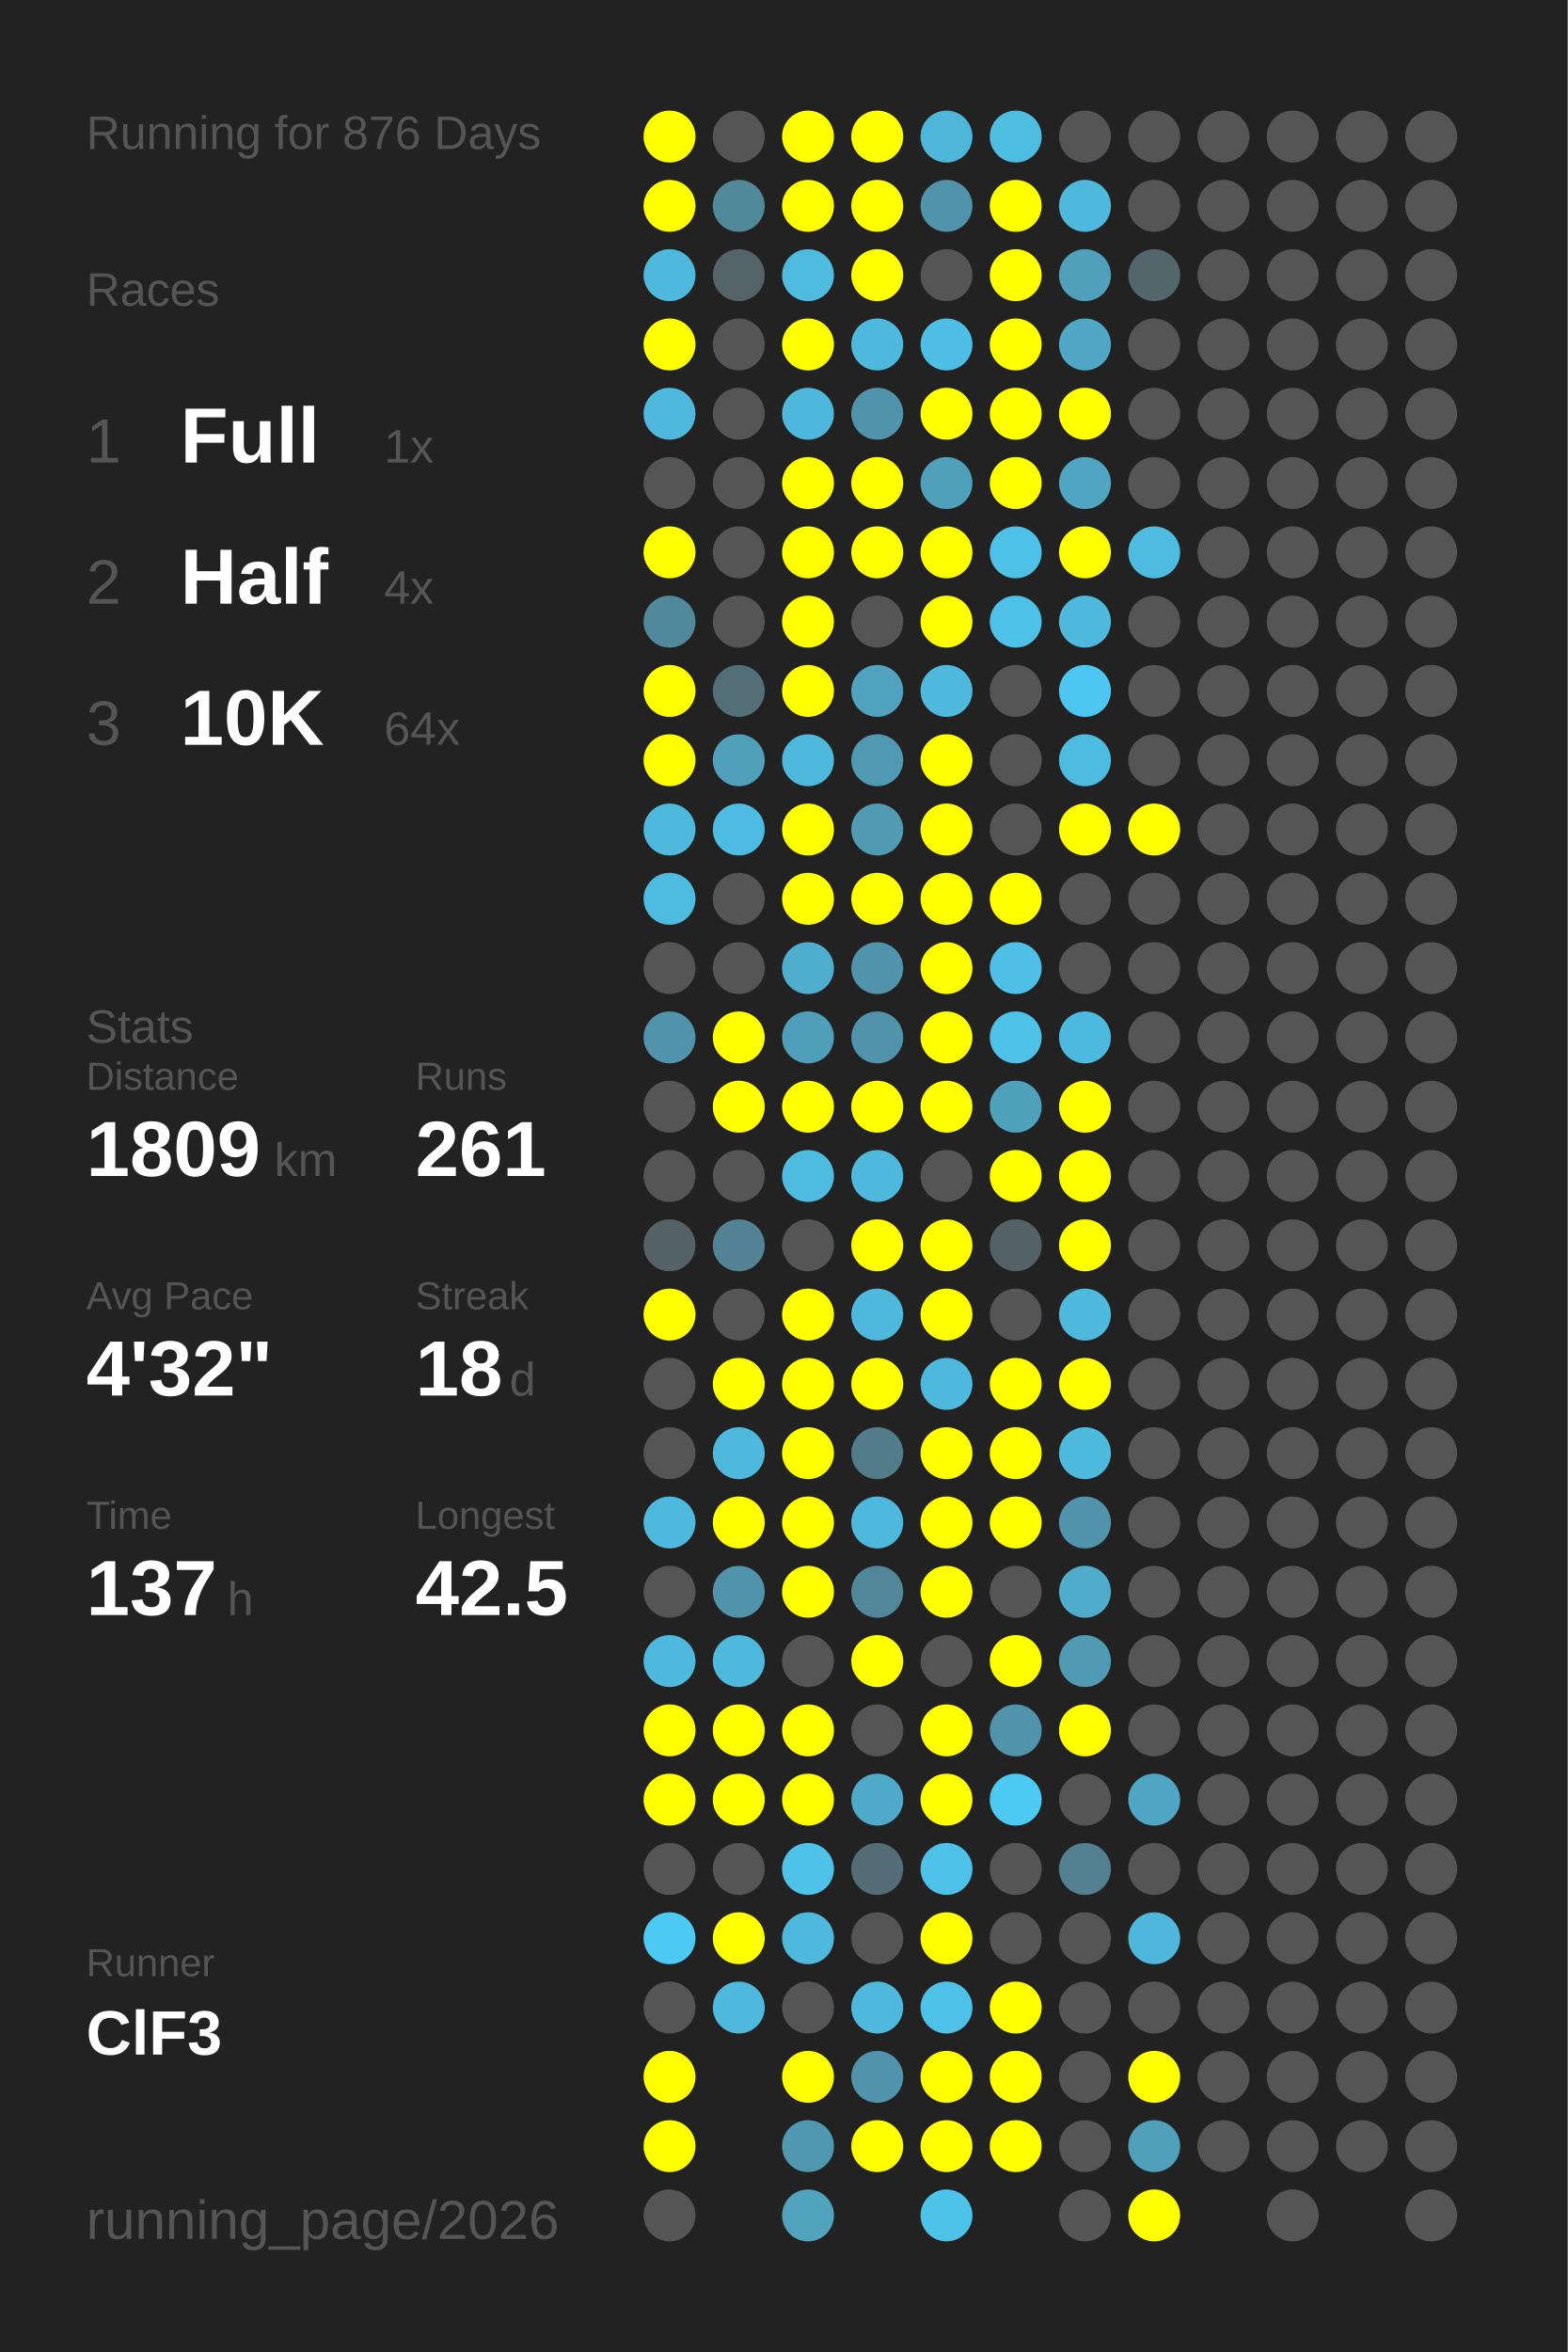
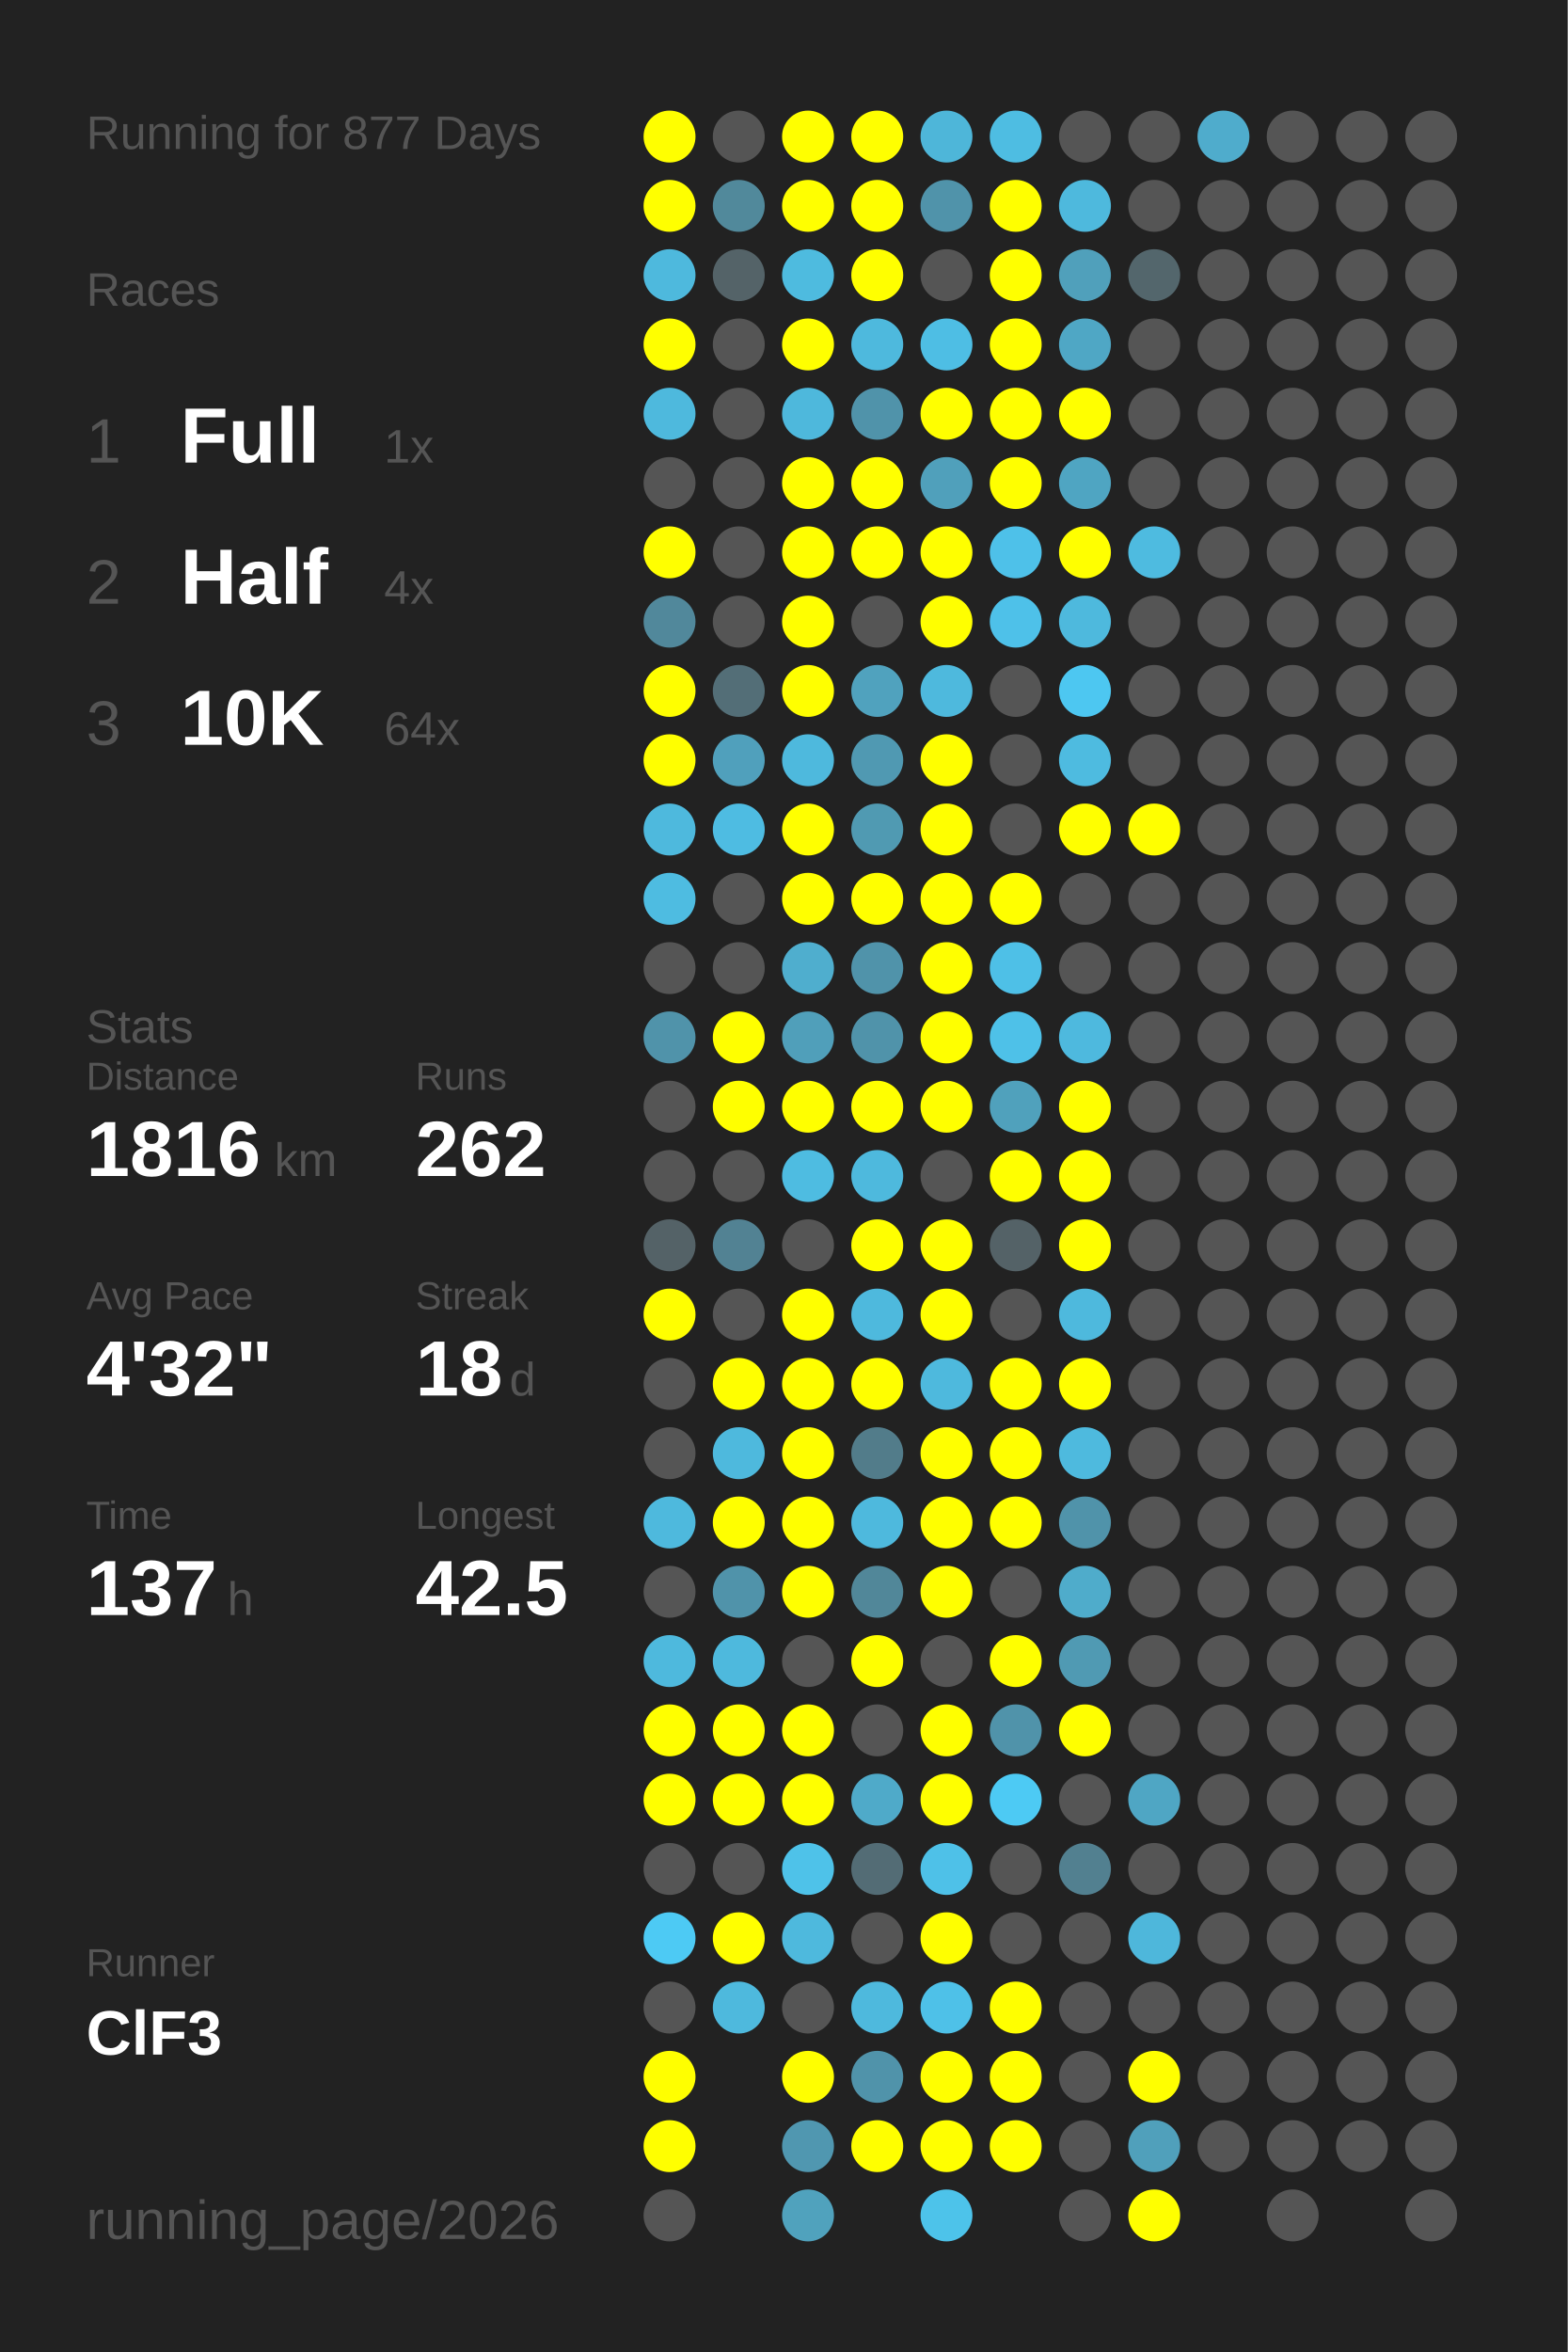
<svg xmlns="http://www.w3.org/2000/svg" baseProfile="full" height="300mm" version="1.1" viewBox="0,0,200,300" width="200mm">
  <defs />
  <rect fill="#222222" height="300" width="200" x="0" y="0" />
-   <text fill="#555555" style="font-size:6px; font-family:Arial;" x="11" y="19">Running for 876 Days</text>
+   <text fill="#555555" style="font-size:6px; font-family:Arial;" x="11" y="19">Running for 877 Days</text>
  <text fill="#555555" style="font-size:6px; font-family:Arial;" x="11" y="39">Races</text>
  <text fill="#555555" style="font-size:8px; font-family:Arial;" x="11" y="59">1</text>
  <text fill="#FFFFFF" style="font-size:10px; font-family:Arial; font-weight:bold;" x="23" y="59">Full</text>
  <text fill="#555555" style="font-size:6px; font-family:Arial;" x="49" y="59">1x</text>
  <text fill="#555555" style="font-size:8px; font-family:Arial;" x="11" y="77">2</text>
  <text fill="#FFFFFF" style="font-size:10px; font-family:Arial; font-weight:bold;" x="23" y="77">Half</text>
  <text fill="#555555" style="font-size:6px; font-family:Arial;" x="49" y="77">4x</text>
  <text fill="#555555" style="font-size:8px; font-family:Arial;" x="11" y="95">3</text>
  <text fill="#FFFFFF" style="font-size:10px; font-family:Arial; font-weight:bold;" x="23" y="95">10K</text>
  <text fill="#555555" style="font-size:6px; font-family:Arial;" x="49" y="95">64x</text>
  <text fill="#555555" style="font-size:6px; font-family:Arial;" x="11" y="133">Stats</text>
  <text fill="#555555" style="font-size:5px; font-family:Arial;" x="11" y="139">Distance</text>
-   <text fill="#FFFFFF" style="font-size:10px; font-family:Arial; font-weight:bold;" x="11" y="150">1809</text>
+   <text fill="#FFFFFF" style="font-size:10px; font-family:Arial; font-weight:bold;" x="11" y="150">1816</text>
  <text fill="#555555" style="font-size:6px; font-family:Arial;" x="35" y="150">km</text>
  <text fill="#555555" style="font-size:5px; font-family:Arial;" x="53" y="139">Runs</text>
-   <text fill="#FFFFFF" style="font-size:10px; font-family:Arial; font-weight:bold;" x="53" y="150">261</text>
+   <text fill="#FFFFFF" style="font-size:10px; font-family:Arial; font-weight:bold;" x="53" y="150">262</text>
  <text fill="#555555" style="font-size:5px; font-family:Arial;" x="11" y="167">Avg Pace</text>
  <text fill="#FFFFFF" style="font-size:10px; font-family:Arial; font-weight:bold;" x="11" y="178">4'32"</text>
  <text fill="#555555" style="font-size:5px; font-family:Arial;" x="53" y="167">Streak</text>
  <text fill="#FFFFFF" style="font-size:10px; font-family:Arial; font-weight:bold;" x="53" y="178">18</text>
  <text fill="#555555" style="font-size:6px; font-family:Arial;" x="65" y="178">d</text>
  <text fill="#555555" style="font-size:5px; font-family:Arial;" x="11" y="195">Time</text>
  <text fill="#FFFFFF" style="font-size:10px; font-family:Arial; font-weight:bold;" x="11" y="206">137</text>
  <text fill="#555555" style="font-size:6px; font-family:Arial;" x="29" y="206">h</text>
  <text fill="#555555" style="font-size:5px; font-family:Arial;" x="53" y="195">Longest</text>
  <text fill="#FFFFFF" style="font-size:10px; font-family:Arial; font-weight:bold;" x="53" y="206">42.5</text>
  <text fill="#555555" style="font-size:5px; font-family:Arial;" x="11" y="252.065">Runner</text>
  <text fill="#FFFFFF" style="font-size:8px; font-family:Arial; font-weight:bold;" x="11" y="262.065">ClF3</text>
  <text fill="#555555" style="font-size:7px; font-family:Arial;" x="11" y="285.581">running_page/2026</text>
  <circle cx="85.417" cy="17.419" fill="#FFFF00" r="3.312" />
  <circle cx="85.417" cy="26.258" fill="#FFFF00" r="3.312" />
  <circle cx="85.417" cy="35.097" fill="#4eb9dd" r="3.312" />
  <circle cx="85.417" cy="43.935" fill="#FFFF00" r="3.312" />
  <circle cx="85.417" cy="52.774" fill="#4eb9dd" r="3.312" />
  <circle cx="85.417" cy="61.613" fill="#555555" r="3.312" />
  <circle cx="85.417" cy="70.452" fill="#FFFF00" r="3.312" />
  <circle cx="85.417" cy="79.29" fill="#51889b" r="3.312" />
  <circle cx="85.417" cy="88.129" fill="#FFFF00" r="3.312" />
  <circle cx="85.417" cy="96.968" fill="#FFFF00" r="3.312" />
  <circle cx="85.417" cy="105.806" fill="#4eb9dd" r="3.312" />
  <circle cx="85.417" cy="114.645" fill="#4ebce1" r="3.312" />
  <circle cx="85.417" cy="123.484" fill="#555555" r="3.312" />
  <circle cx="85.417" cy="132.323" fill="#5093aa" r="3.312" />
  <circle cx="85.417" cy="141.161" fill="#555555" r="3.312" />
  <circle cx="85.417" cy="150" fill="#555555" r="3.312" />
  <circle cx="85.417" cy="158.839" fill="#546267" r="3.312" />
  <circle cx="85.417" cy="167.677" fill="#FFFF00" r="3.312" />
  <circle cx="85.417" cy="176.516" fill="#555555" r="3.312" />
  <circle cx="85.417" cy="185.355" fill="#555555" r="3.312" />
  <circle cx="85.417" cy="194.194" fill="#4eb9dd" r="3.312" />
  <circle cx="85.417" cy="203.032" fill="#555555" r="3.312" />
  <circle cx="85.417" cy="211.871" fill="#4eb9dd" r="3.312" />
  <circle cx="85.417" cy="220.71" fill="#FFFF00" r="3.312" />
  <circle cx="85.417" cy="229.548" fill="#FFFF00" r="3.312" />
  <circle cx="85.417" cy="238.387" fill="#555555" r="3.312" />
  <circle cx="85.417" cy="247.226" fill="#4dcaf4" r="3.312" />
  <circle cx="85.417" cy="256.065" fill="#555555" r="3.312" />
  <circle cx="85.417" cy="264.903" fill="#FFFF00" r="3.312" />
  <circle cx="85.417" cy="273.742" fill="#FFFF00" r="3.312" />
  <circle cx="85.417" cy="282.581" fill="#555555" r="3.312" />
  <circle cx="94.25" cy="17.419" fill="#555555" r="3.312" />
  <circle cx="94.25" cy="26.258" fill="#51899b" r="3.312" />
  <circle cx="94.25" cy="35.097" fill="#546368" r="3.312" />
  <circle cx="94.25" cy="43.935" fill="#555555" r="3.312" />
  <circle cx="94.25" cy="52.774" fill="#555555" r="3.312" />
  <circle cx="94.25" cy="61.613" fill="#555555" r="3.312" />
  <circle cx="94.25" cy="70.452" fill="#555555" r="3.312" />
  <circle cx="94.25" cy="79.29" fill="#555555" r="3.312" />
  <circle cx="94.25" cy="88.129" fill="#536e77" r="3.312" />
  <circle cx="94.25" cy="96.968" fill="#50a0bc" r="3.312" />
  <circle cx="94.25" cy="105.806" fill="#4ebce2" r="3.312" />
  <circle cx="94.25" cy="114.645" fill="#555555" r="3.312" />
  <circle cx="94.25" cy="123.484" fill="#555555" r="3.312" />
  <circle cx="94.25" cy="132.323" fill="#FFFF00" r="3.312" />
  <circle cx="94.25" cy="141.161" fill="#FFFF00" r="3.312" />
  <circle cx="94.25" cy="150" fill="#555555" r="3.312" />
  <circle cx="94.25" cy="158.839" fill="#528293" r="3.312" />
  <circle cx="94.25" cy="167.677" fill="#555555" r="3.312" />
  <circle cx="94.25" cy="176.516" fill="#FFFF00" r="3.312" />
  <circle cx="94.25" cy="185.355" fill="#4eb9dd" r="3.312" />
  <circle cx="94.25" cy="194.194" fill="#FFFF00" r="3.312" />
  <circle cx="94.25" cy="203.032" fill="#5093aa" r="3.312" />
  <circle cx="94.25" cy="211.871" fill="#4eb9dd" r="3.312" />
  <circle cx="94.25" cy="220.71" fill="#FFFF00" r="3.312" />
  <circle cx="94.25" cy="229.548" fill="#FFFF00" r="3.312" />
  <circle cx="94.25" cy="238.387" fill="#555555" r="3.312" />
  <circle cx="94.25" cy="247.226" fill="#FFFF00" r="3.312" />
  <circle cx="94.25" cy="256.065" fill="#4eb9dd" r="3.312" />
  <circle cx="103.083" cy="17.419" fill="#FFFF00" r="3.312" />
  <circle cx="103.083" cy="26.258" fill="#FFFF00" r="3.312" />
  <circle cx="103.083" cy="35.097" fill="#4ebbdf" r="3.312" />
  <circle cx="103.083" cy="43.935" fill="#FFFF00" r="3.312" />
  <circle cx="103.083" cy="52.774" fill="#4eb8dc" r="3.312" />
  <circle cx="103.083" cy="61.613" fill="#FFFF00" r="3.312" />
  <circle cx="103.083" cy="70.452" fill="#FFFF00" r="3.312" />
  <circle cx="103.083" cy="79.29" fill="#FFFF00" r="3.312" />
  <circle cx="103.083" cy="88.129" fill="#FFFF00" r="3.312" />
  <circle cx="103.083" cy="96.968" fill="#4eb9dd" r="3.312" />
  <circle cx="103.083" cy="105.806" fill="#FFFF00" r="3.312" />
  <circle cx="103.083" cy="114.645" fill="#FFFF00" r="3.312" />
  <circle cx="103.083" cy="123.484" fill="#4faece" r="3.312" />
  <circle cx="103.083" cy="132.323" fill="#509fba" r="3.312" />
  <circle cx="103.083" cy="141.161" fill="#FFFF00" r="3.312" />
  <circle cx="103.083" cy="150" fill="#4ebce1" r="3.312" />
  <circle cx="103.083" cy="158.839" fill="#555555" r="3.312" />
  <circle cx="103.083" cy="167.677" fill="#FFFF00" r="3.312" />
  <circle cx="103.083" cy="176.516" fill="#FFFF00" r="3.312" />
  <circle cx="103.083" cy="185.355" fill="#FFFF00" r="3.312" />
  <circle cx="103.083" cy="194.194" fill="#FFFF00" r="3.312" />
  <circle cx="103.083" cy="203.032" fill="#FFFF00" r="3.312" />
  <circle cx="103.083" cy="211.871" fill="#555555" r="3.312" />
  <circle cx="103.083" cy="220.71" fill="#FFFF00" r="3.312" />
  <circle cx="103.083" cy="229.548" fill="#FFFF00" r="3.312" />
  <circle cx="103.083" cy="238.387" fill="#4ec2e9" r="3.312" />
  <circle cx="103.083" cy="247.226" fill="#4eb9dd" r="3.312" />
  <circle cx="103.083" cy="256.065" fill="#555555" r="3.312" />
  <circle cx="103.083" cy="264.903" fill="#FFFF00" r="3.312" />
  <circle cx="103.083" cy="273.742" fill="#5097b0" r="3.312" />
  <circle cx="103.083" cy="282.581" fill="#50a2bd" r="3.312" />
  <circle cx="111.917" cy="17.419" fill="#FFFF00" r="3.312" />
  <circle cx="111.917" cy="26.258" fill="#FFFF00" r="3.312" />
  <circle cx="111.917" cy="35.097" fill="#FFFF00" r="3.312" />
  <circle cx="111.917" cy="43.935" fill="#4eb9dd" r="3.312" />
  <circle cx="111.917" cy="52.774" fill="#5093aa" r="3.312" />
  <circle cx="111.917" cy="61.613" fill="#FFFF00" r="3.312" />
  <circle cx="111.917" cy="70.452" fill="#FFFF00" r="3.312" />
  <circle cx="111.917" cy="79.29" fill="#555555" r="3.312" />
  <circle cx="111.917" cy="88.129" fill="#50a2be" r="3.312" />
  <circle cx="111.917" cy="96.968" fill="#5099b2" r="3.312" />
  <circle cx="111.917" cy="105.806" fill="#509ab2" r="3.312" />
  <circle cx="111.917" cy="114.645" fill="#FFFF00" r="3.312" />
  <circle cx="111.917" cy="123.484" fill="#5093aa" r="3.312" />
  <circle cx="111.917" cy="132.323" fill="#5093aa" r="3.312" />
  <circle cx="111.917" cy="141.161" fill="#FFFF00" r="3.312" />
  <circle cx="111.917" cy="150" fill="#4eb9dd" r="3.312" />
  <circle cx="111.917" cy="158.839" fill="#FFFF00" r="3.312" />
  <circle cx="111.917" cy="167.677" fill="#4eb9dd" r="3.312" />
  <circle cx="111.917" cy="176.516" fill="#FFFF00" r="3.312" />
  <circle cx="111.917" cy="185.355" fill="#527c8a" r="3.312" />
  <circle cx="111.917" cy="194.194" fill="#4eb9dd" r="3.312" />
  <circle cx="111.917" cy="203.032" fill="#518799" r="3.312" />
  <circle cx="111.917" cy="211.871" fill="#FFFF00" r="3.312" />
  <circle cx="111.917" cy="220.71" fill="#555555" r="3.312" />
  <circle cx="111.917" cy="229.548" fill="#4faac9" r="3.312" />
  <circle cx="111.917" cy="238.387" fill="#536c75" r="3.312" />
  <circle cx="111.917" cy="247.226" fill="#555555" r="3.312" />
  <circle cx="111.917" cy="256.065" fill="#4eb9dd" r="3.312" />
  <circle cx="111.917" cy="264.903" fill="#5093aa" r="3.312" />
  <circle cx="111.917" cy="273.742" fill="#FFFF00" r="3.312" />
  <circle cx="120.75" cy="17.419" fill="#4eb6d9" r="3.312" />
  <circle cx="120.75" cy="26.258" fill="#5093aa" r="3.312" />
  <circle cx="120.75" cy="35.097" fill="#555555" r="3.312" />
  <circle cx="120.75" cy="43.935" fill="#4ebee4" r="3.312" />
  <circle cx="120.75" cy="52.774" fill="#FFFF00" r="3.312" />
  <circle cx="120.75" cy="61.613" fill="#50a0bb" r="3.312" />
  <circle cx="120.75" cy="70.452" fill="#FFFF00" r="3.312" />
  <circle cx="120.75" cy="79.29" fill="#FFFF00" r="3.312" />
  <circle cx="120.75" cy="88.129" fill="#4eb9dd" r="3.312" />
  <circle cx="120.75" cy="96.968" fill="#FFFF00" r="3.312" />
  <circle cx="120.75" cy="105.806" fill="#FFFF00" r="3.312" />
  <circle cx="120.75" cy="114.645" fill="#FFFF00" r="3.312" />
  <circle cx="120.75" cy="123.484" fill="#FFFF00" r="3.312" />
  <circle cx="120.75" cy="132.323" fill="#FFFF00" r="3.312" />
  <circle cx="120.75" cy="141.161" fill="#FFFF00" r="3.312" />
  <circle cx="120.75" cy="150" fill="#555555" r="3.312" />
  <circle cx="120.75" cy="158.839" fill="#FFFF00" r="3.312" />
  <circle cx="120.75" cy="167.677" fill="#FFFF00" r="3.312" />
  <circle cx="120.75" cy="176.516" fill="#4eb9dd" r="3.312" />
  <circle cx="120.75" cy="185.355" fill="#FFFF00" r="3.312" />
  <circle cx="120.75" cy="194.194" fill="#FFFF00" r="3.312" />
  <circle cx="120.75" cy="203.032" fill="#FFFF00" r="3.312" />
  <circle cx="120.75" cy="211.871" fill="#555555" r="3.312" />
  <circle cx="120.75" cy="220.71" fill="#FFFF00" r="3.312" />
  <circle cx="120.75" cy="229.548" fill="#FFFF00" r="3.312" />
  <circle cx="120.75" cy="238.387" fill="#4ec1e8" r="3.312" />
  <circle cx="120.75" cy="247.226" fill="#FFFF00" r="3.312" />
  <circle cx="120.75" cy="256.065" fill="#4ec1e8" r="3.312" />
  <circle cx="120.75" cy="264.903" fill="#FFFF00" r="3.312" />
  <circle cx="120.75" cy="273.742" fill="#FFFF00" r="3.312" />
  <circle cx="120.75" cy="282.581" fill="#4dc3ea" r="3.312" />
  <circle cx="129.583" cy="17.419" fill="#4ebde2" r="3.312" />
  <circle cx="129.583" cy="26.258" fill="#FFFF00" r="3.312" />
  <circle cx="129.583" cy="35.097" fill="#FFFF00" r="3.312" />
  <circle cx="129.583" cy="43.935" fill="#FFFF00" r="3.312" />
  <circle cx="129.583" cy="52.774" fill="#FFFF00" r="3.312" />
  <circle cx="129.583" cy="61.613" fill="#FFFF00" r="3.312" />
  <circle cx="129.583" cy="70.452" fill="#4ec1e9" r="3.312" />
  <circle cx="129.583" cy="79.29" fill="#4ec1e9" r="3.312" />
  <circle cx="129.583" cy="88.129" fill="#555555" r="3.312" />
  <circle cx="129.583" cy="96.968" fill="#555555" r="3.312" />
  <circle cx="129.583" cy="105.806" fill="#555555" r="3.312" />
  <circle cx="129.583" cy="114.645" fill="#FFFF00" r="3.312" />
  <circle cx="129.583" cy="123.484" fill="#4ec0e7" r="3.312" />
  <circle cx="129.583" cy="132.323" fill="#4ec1e8" r="3.312" />
  <circle cx="129.583" cy="141.161" fill="#50a1bc" r="3.312" />
  <circle cx="129.583" cy="150" fill="#FFFF00" r="3.312" />
  <circle cx="129.583" cy="158.839" fill="#546267" r="3.312" />
  <circle cx="129.583" cy="167.677" fill="#555555" r="3.312" />
  <circle cx="129.583" cy="176.516" fill="#FFFF00" r="3.312" />
  <circle cx="129.583" cy="185.355" fill="#FFFF00" r="3.312" />
  <circle cx="129.583" cy="194.194" fill="#FFFF00" r="3.312" />
  <circle cx="129.583" cy="203.032" fill="#555555" r="3.312" />
  <circle cx="129.583" cy="211.871" fill="#FFFF00" r="3.312" />
  <circle cx="129.583" cy="220.71" fill="#5093aa" r="3.312" />
  <circle cx="129.583" cy="229.548" fill="#4dcaf4" r="3.312" />
  <circle cx="129.583" cy="238.387" fill="#555555" r="3.312" />
  <circle cx="129.583" cy="247.226" fill="#555555" r="3.312" />
  <circle cx="129.583" cy="256.065" fill="#FFFF00" r="3.312" />
  <circle cx="129.583" cy="264.903" fill="#FFFF00" r="3.312" />
  <circle cx="129.583" cy="273.742" fill="#FFFF00" r="3.312" />
  <circle cx="138.417" cy="17.419" fill="#555555" r="3.312" />
  <circle cx="138.417" cy="26.258" fill="#4eb9dd" r="3.312" />
  <circle cx="138.417" cy="35.097" fill="#50a0bb" r="3.312" />
  <circle cx="138.417" cy="43.935" fill="#4fa7c5" r="3.312" />
  <circle cx="138.417" cy="52.774" fill="#FFFF00" r="3.312" />
  <circle cx="138.417" cy="61.613" fill="#4fa5c2" r="3.312" />
  <circle cx="138.417" cy="70.452" fill="#FFFF00" r="3.312" />
  <circle cx="138.417" cy="79.29" fill="#4eb9dd" r="3.312" />
  <circle cx="138.417" cy="88.129" fill="#4dc7f1" r="3.312" />
  <circle cx="138.417" cy="96.968" fill="#4ebbe0" r="3.312" />
  <circle cx="138.417" cy="105.806" fill="#FFFF00" r="3.312" />
  <circle cx="138.417" cy="114.645" fill="#555555" r="3.312" />
  <circle cx="138.417" cy="123.484" fill="#555555" r="3.312" />
  <circle cx="138.417" cy="132.323" fill="#4eb9de" r="3.312" />
  <circle cx="138.417" cy="141.161" fill="#FFFF00" r="3.312" />
  <circle cx="138.417" cy="150" fill="#FFFF00" r="3.312" />
  <circle cx="138.417" cy="158.839" fill="#FFFF00" r="3.312" />
  <circle cx="138.417" cy="167.677" fill="#4eb9dd" r="3.312" />
  <circle cx="138.417" cy="176.516" fill="#FFFF00" r="3.312" />
  <circle cx="138.417" cy="185.355" fill="#4ebade" r="3.312" />
  <circle cx="138.417" cy="194.194" fill="#5093aa" r="3.312" />
  <circle cx="138.417" cy="203.032" fill="#4faccb" r="3.312" />
  <circle cx="138.417" cy="211.871" fill="#509ab3" r="3.312" />
  <circle cx="138.417" cy="220.71" fill="#FFFF00" r="3.312" />
  <circle cx="138.417" cy="229.548" fill="#555555" r="3.312" />
  <circle cx="138.417" cy="238.387" fill="#528090" r="3.312" />
  <circle cx="138.417" cy="247.226" fill="#555555" r="3.312" />
  <circle cx="138.417" cy="256.065" fill="#555555" r="3.312" />
  <circle cx="138.417" cy="264.903" fill="#555555" r="3.312" />
  <circle cx="138.417" cy="273.742" fill="#555555" r="3.312" />
  <circle cx="138.417" cy="282.581" fill="#555555" r="3.312" />
  <circle cx="147.25" cy="17.419" fill="#555555" r="3.312" />
  <circle cx="147.25" cy="26.258" fill="#555555" r="3.312" />
  <circle cx="147.25" cy="35.097" fill="#53666c" r="3.312" />
  <circle cx="147.25" cy="43.935" fill="#555555" r="3.312" />
  <circle cx="147.25" cy="52.774" fill="#555555" r="3.312" />
  <circle cx="147.25" cy="61.613" fill="#555555" r="3.312" />
  <circle cx="147.25" cy="70.452" fill="#4ebbe0" r="3.312" />
  <circle cx="147.25" cy="79.29" fill="#555555" r="3.312" />
  <circle cx="147.25" cy="88.129" fill="#555555" r="3.312" />
  <circle cx="147.25" cy="96.968" fill="#555555" r="3.312" />
  <circle cx="147.25" cy="105.806" fill="#FFFF00" r="3.312" />
  <circle cx="147.25" cy="114.645" fill="#555555" r="3.312" />
  <circle cx="147.25" cy="123.484" fill="#555555" r="3.312" />
  <circle cx="147.25" cy="132.323" fill="#555555" r="3.312" />
  <circle cx="147.25" cy="141.161" fill="#555555" r="3.312" />
  <circle cx="147.25" cy="150" fill="#555555" r="3.312" />
  <circle cx="147.25" cy="158.839" fill="#555555" r="3.312" />
  <circle cx="147.25" cy="167.677" fill="#555555" r="3.312" />
  <circle cx="147.25" cy="176.516" fill="#555555" r="3.312" />
  <circle cx="147.25" cy="185.355" fill="#555555" r="3.312" />
  <circle cx="147.25" cy="194.194" fill="#555555" r="3.312" />
  <circle cx="147.25" cy="203.032" fill="#555555" r="3.312" />
  <circle cx="147.25" cy="211.871" fill="#555555" r="3.312" />
  <circle cx="147.25" cy="220.71" fill="#555555" r="3.312" />
  <circle cx="147.25" cy="229.548" fill="#4fa6c4" r="3.312" />
  <circle cx="147.25" cy="238.387" fill="#555555" r="3.312" />
  <circle cx="147.25" cy="247.226" fill="#4eb7db" r="3.312" />
  <circle cx="147.25" cy="256.065" fill="#555555" r="3.312" />
  <circle cx="147.25" cy="264.903" fill="#FFFF00" r="3.312" />
  <circle cx="147.25" cy="273.742" fill="#50a0bb" r="3.312" />
  <circle cx="147.25" cy="282.581" fill="#FFFF00" r="3.312" />
-   <circle cx="156.083" cy="17.419" fill="#555555" r="3.312" />
+   <circle cx="156.083" cy="17.419" fill="#4faccc" r="3.312" />
  <circle cx="156.083" cy="26.258" fill="#555555" r="3.312" />
  <circle cx="156.083" cy="35.097" fill="#555555" r="3.312" />
  <circle cx="156.083" cy="43.935" fill="#555555" r="3.312" />
  <circle cx="156.083" cy="52.774" fill="#555555" r="3.312" />
  <circle cx="156.083" cy="61.613" fill="#555555" r="3.312" />
  <circle cx="156.083" cy="70.452" fill="#555555" r="3.312" />
  <circle cx="156.083" cy="79.29" fill="#555555" r="3.312" />
  <circle cx="156.083" cy="88.129" fill="#555555" r="3.312" />
  <circle cx="156.083" cy="96.968" fill="#555555" r="3.312" />
  <circle cx="156.083" cy="105.806" fill="#555555" r="3.312" />
  <circle cx="156.083" cy="114.645" fill="#555555" r="3.312" />
  <circle cx="156.083" cy="123.484" fill="#555555" r="3.312" />
  <circle cx="156.083" cy="132.323" fill="#555555" r="3.312" />
  <circle cx="156.083" cy="141.161" fill="#555555" r="3.312" />
  <circle cx="156.083" cy="150" fill="#555555" r="3.312" />
  <circle cx="156.083" cy="158.839" fill="#555555" r="3.312" />
  <circle cx="156.083" cy="167.677" fill="#555555" r="3.312" />
  <circle cx="156.083" cy="176.516" fill="#555555" r="3.312" />
  <circle cx="156.083" cy="185.355" fill="#555555" r="3.312" />
  <circle cx="156.083" cy="194.194" fill="#555555" r="3.312" />
  <circle cx="156.083" cy="203.032" fill="#555555" r="3.312" />
  <circle cx="156.083" cy="211.871" fill="#555555" r="3.312" />
  <circle cx="156.083" cy="220.71" fill="#555555" r="3.312" />
  <circle cx="156.083" cy="229.548" fill="#555555" r="3.312" />
  <circle cx="156.083" cy="238.387" fill="#555555" r="3.312" />
  <circle cx="156.083" cy="247.226" fill="#555555" r="3.312" />
  <circle cx="156.083" cy="256.065" fill="#555555" r="3.312" />
  <circle cx="156.083" cy="264.903" fill="#555555" r="3.312" />
  <circle cx="156.083" cy="273.742" fill="#555555" r="3.312" />
  <circle cx="164.917" cy="17.419" fill="#555555" r="3.312" />
  <circle cx="164.917" cy="26.258" fill="#555555" r="3.312" />
  <circle cx="164.917" cy="35.097" fill="#555555" r="3.312" />
  <circle cx="164.917" cy="43.935" fill="#555555" r="3.312" />
  <circle cx="164.917" cy="52.774" fill="#555555" r="3.312" />
  <circle cx="164.917" cy="61.613" fill="#555555" r="3.312" />
  <circle cx="164.917" cy="70.452" fill="#555555" r="3.312" />
  <circle cx="164.917" cy="79.29" fill="#555555" r="3.312" />
  <circle cx="164.917" cy="88.129" fill="#555555" r="3.312" />
  <circle cx="164.917" cy="96.968" fill="#555555" r="3.312" />
  <circle cx="164.917" cy="105.806" fill="#555555" r="3.312" />
  <circle cx="164.917" cy="114.645" fill="#555555" r="3.312" />
  <circle cx="164.917" cy="123.484" fill="#555555" r="3.312" />
  <circle cx="164.917" cy="132.323" fill="#555555" r="3.312" />
  <circle cx="164.917" cy="141.161" fill="#555555" r="3.312" />
  <circle cx="164.917" cy="150" fill="#555555" r="3.312" />
  <circle cx="164.917" cy="158.839" fill="#555555" r="3.312" />
  <circle cx="164.917" cy="167.677" fill="#555555" r="3.312" />
  <circle cx="164.917" cy="176.516" fill="#555555" r="3.312" />
  <circle cx="164.917" cy="185.355" fill="#555555" r="3.312" />
  <circle cx="164.917" cy="194.194" fill="#555555" r="3.312" />
  <circle cx="164.917" cy="203.032" fill="#555555" r="3.312" />
  <circle cx="164.917" cy="211.871" fill="#555555" r="3.312" />
  <circle cx="164.917" cy="220.71" fill="#555555" r="3.312" />
  <circle cx="164.917" cy="229.548" fill="#555555" r="3.312" />
  <circle cx="164.917" cy="238.387" fill="#555555" r="3.312" />
  <circle cx="164.917" cy="247.226" fill="#555555" r="3.312" />
  <circle cx="164.917" cy="256.065" fill="#555555" r="3.312" />
  <circle cx="164.917" cy="264.903" fill="#555555" r="3.312" />
  <circle cx="164.917" cy="273.742" fill="#555555" r="3.312" />
  <circle cx="164.917" cy="282.581" fill="#555555" r="3.312" />
  <circle cx="173.75" cy="17.419" fill="#555555" r="3.312" />
  <circle cx="173.75" cy="26.258" fill="#555555" r="3.312" />
  <circle cx="173.75" cy="35.097" fill="#555555" r="3.312" />
  <circle cx="173.75" cy="43.935" fill="#555555" r="3.312" />
  <circle cx="173.75" cy="52.774" fill="#555555" r="3.312" />
  <circle cx="173.75" cy="61.613" fill="#555555" r="3.312" />
  <circle cx="173.75" cy="70.452" fill="#555555" r="3.312" />
  <circle cx="173.75" cy="79.29" fill="#555555" r="3.312" />
  <circle cx="173.75" cy="88.129" fill="#555555" r="3.312" />
  <circle cx="173.75" cy="96.968" fill="#555555" r="3.312" />
  <circle cx="173.75" cy="105.806" fill="#555555" r="3.312" />
  <circle cx="173.75" cy="114.645" fill="#555555" r="3.312" />
  <circle cx="173.75" cy="123.484" fill="#555555" r="3.312" />
  <circle cx="173.75" cy="132.323" fill="#555555" r="3.312" />
  <circle cx="173.75" cy="141.161" fill="#555555" r="3.312" />
  <circle cx="173.75" cy="150" fill="#555555" r="3.312" />
  <circle cx="173.75" cy="158.839" fill="#555555" r="3.312" />
  <circle cx="173.75" cy="167.677" fill="#555555" r="3.312" />
  <circle cx="173.75" cy="176.516" fill="#555555" r="3.312" />
  <circle cx="173.75" cy="185.355" fill="#555555" r="3.312" />
  <circle cx="173.75" cy="194.194" fill="#555555" r="3.312" />
  <circle cx="173.75" cy="203.032" fill="#555555" r="3.312" />
  <circle cx="173.75" cy="211.871" fill="#555555" r="3.312" />
  <circle cx="173.75" cy="220.71" fill="#555555" r="3.312" />
  <circle cx="173.75" cy="229.548" fill="#555555" r="3.312" />
  <circle cx="173.75" cy="238.387" fill="#555555" r="3.312" />
  <circle cx="173.75" cy="247.226" fill="#555555" r="3.312" />
  <circle cx="173.75" cy="256.065" fill="#555555" r="3.312" />
  <circle cx="173.75" cy="264.903" fill="#555555" r="3.312" />
  <circle cx="173.75" cy="273.742" fill="#555555" r="3.312" />
  <circle cx="182.583" cy="17.419" fill="#555555" r="3.312" />
  <circle cx="182.583" cy="26.258" fill="#555555" r="3.312" />
  <circle cx="182.583" cy="35.097" fill="#555555" r="3.312" />
  <circle cx="182.583" cy="43.935" fill="#555555" r="3.312" />
  <circle cx="182.583" cy="52.774" fill="#555555" r="3.312" />
  <circle cx="182.583" cy="61.613" fill="#555555" r="3.312" />
  <circle cx="182.583" cy="70.452" fill="#555555" r="3.312" />
  <circle cx="182.583" cy="79.29" fill="#555555" r="3.312" />
  <circle cx="182.583" cy="88.129" fill="#555555" r="3.312" />
  <circle cx="182.583" cy="96.968" fill="#555555" r="3.312" />
  <circle cx="182.583" cy="105.806" fill="#555555" r="3.312" />
  <circle cx="182.583" cy="114.645" fill="#555555" r="3.312" />
  <circle cx="182.583" cy="123.484" fill="#555555" r="3.312" />
  <circle cx="182.583" cy="132.323" fill="#555555" r="3.312" />
  <circle cx="182.583" cy="141.161" fill="#555555" r="3.312" />
  <circle cx="182.583" cy="150" fill="#555555" r="3.312" />
  <circle cx="182.583" cy="158.839" fill="#555555" r="3.312" />
  <circle cx="182.583" cy="167.677" fill="#555555" r="3.312" />
  <circle cx="182.583" cy="176.516" fill="#555555" r="3.312" />
  <circle cx="182.583" cy="185.355" fill="#555555" r="3.312" />
  <circle cx="182.583" cy="194.194" fill="#555555" r="3.312" />
  <circle cx="182.583" cy="203.032" fill="#555555" r="3.312" />
  <circle cx="182.583" cy="211.871" fill="#555555" r="3.312" />
  <circle cx="182.583" cy="220.71" fill="#555555" r="3.312" />
  <circle cx="182.583" cy="229.548" fill="#555555" r="3.312" />
  <circle cx="182.583" cy="238.387" fill="#555555" r="3.312" />
  <circle cx="182.583" cy="247.226" fill="#555555" r="3.312" />
  <circle cx="182.583" cy="256.065" fill="#555555" r="3.312" />
  <circle cx="182.583" cy="264.903" fill="#555555" r="3.312" />
  <circle cx="182.583" cy="273.742" fill="#555555" r="3.312" />
  <circle cx="182.583" cy="282.581" fill="#555555" r="3.312" />
</svg>
